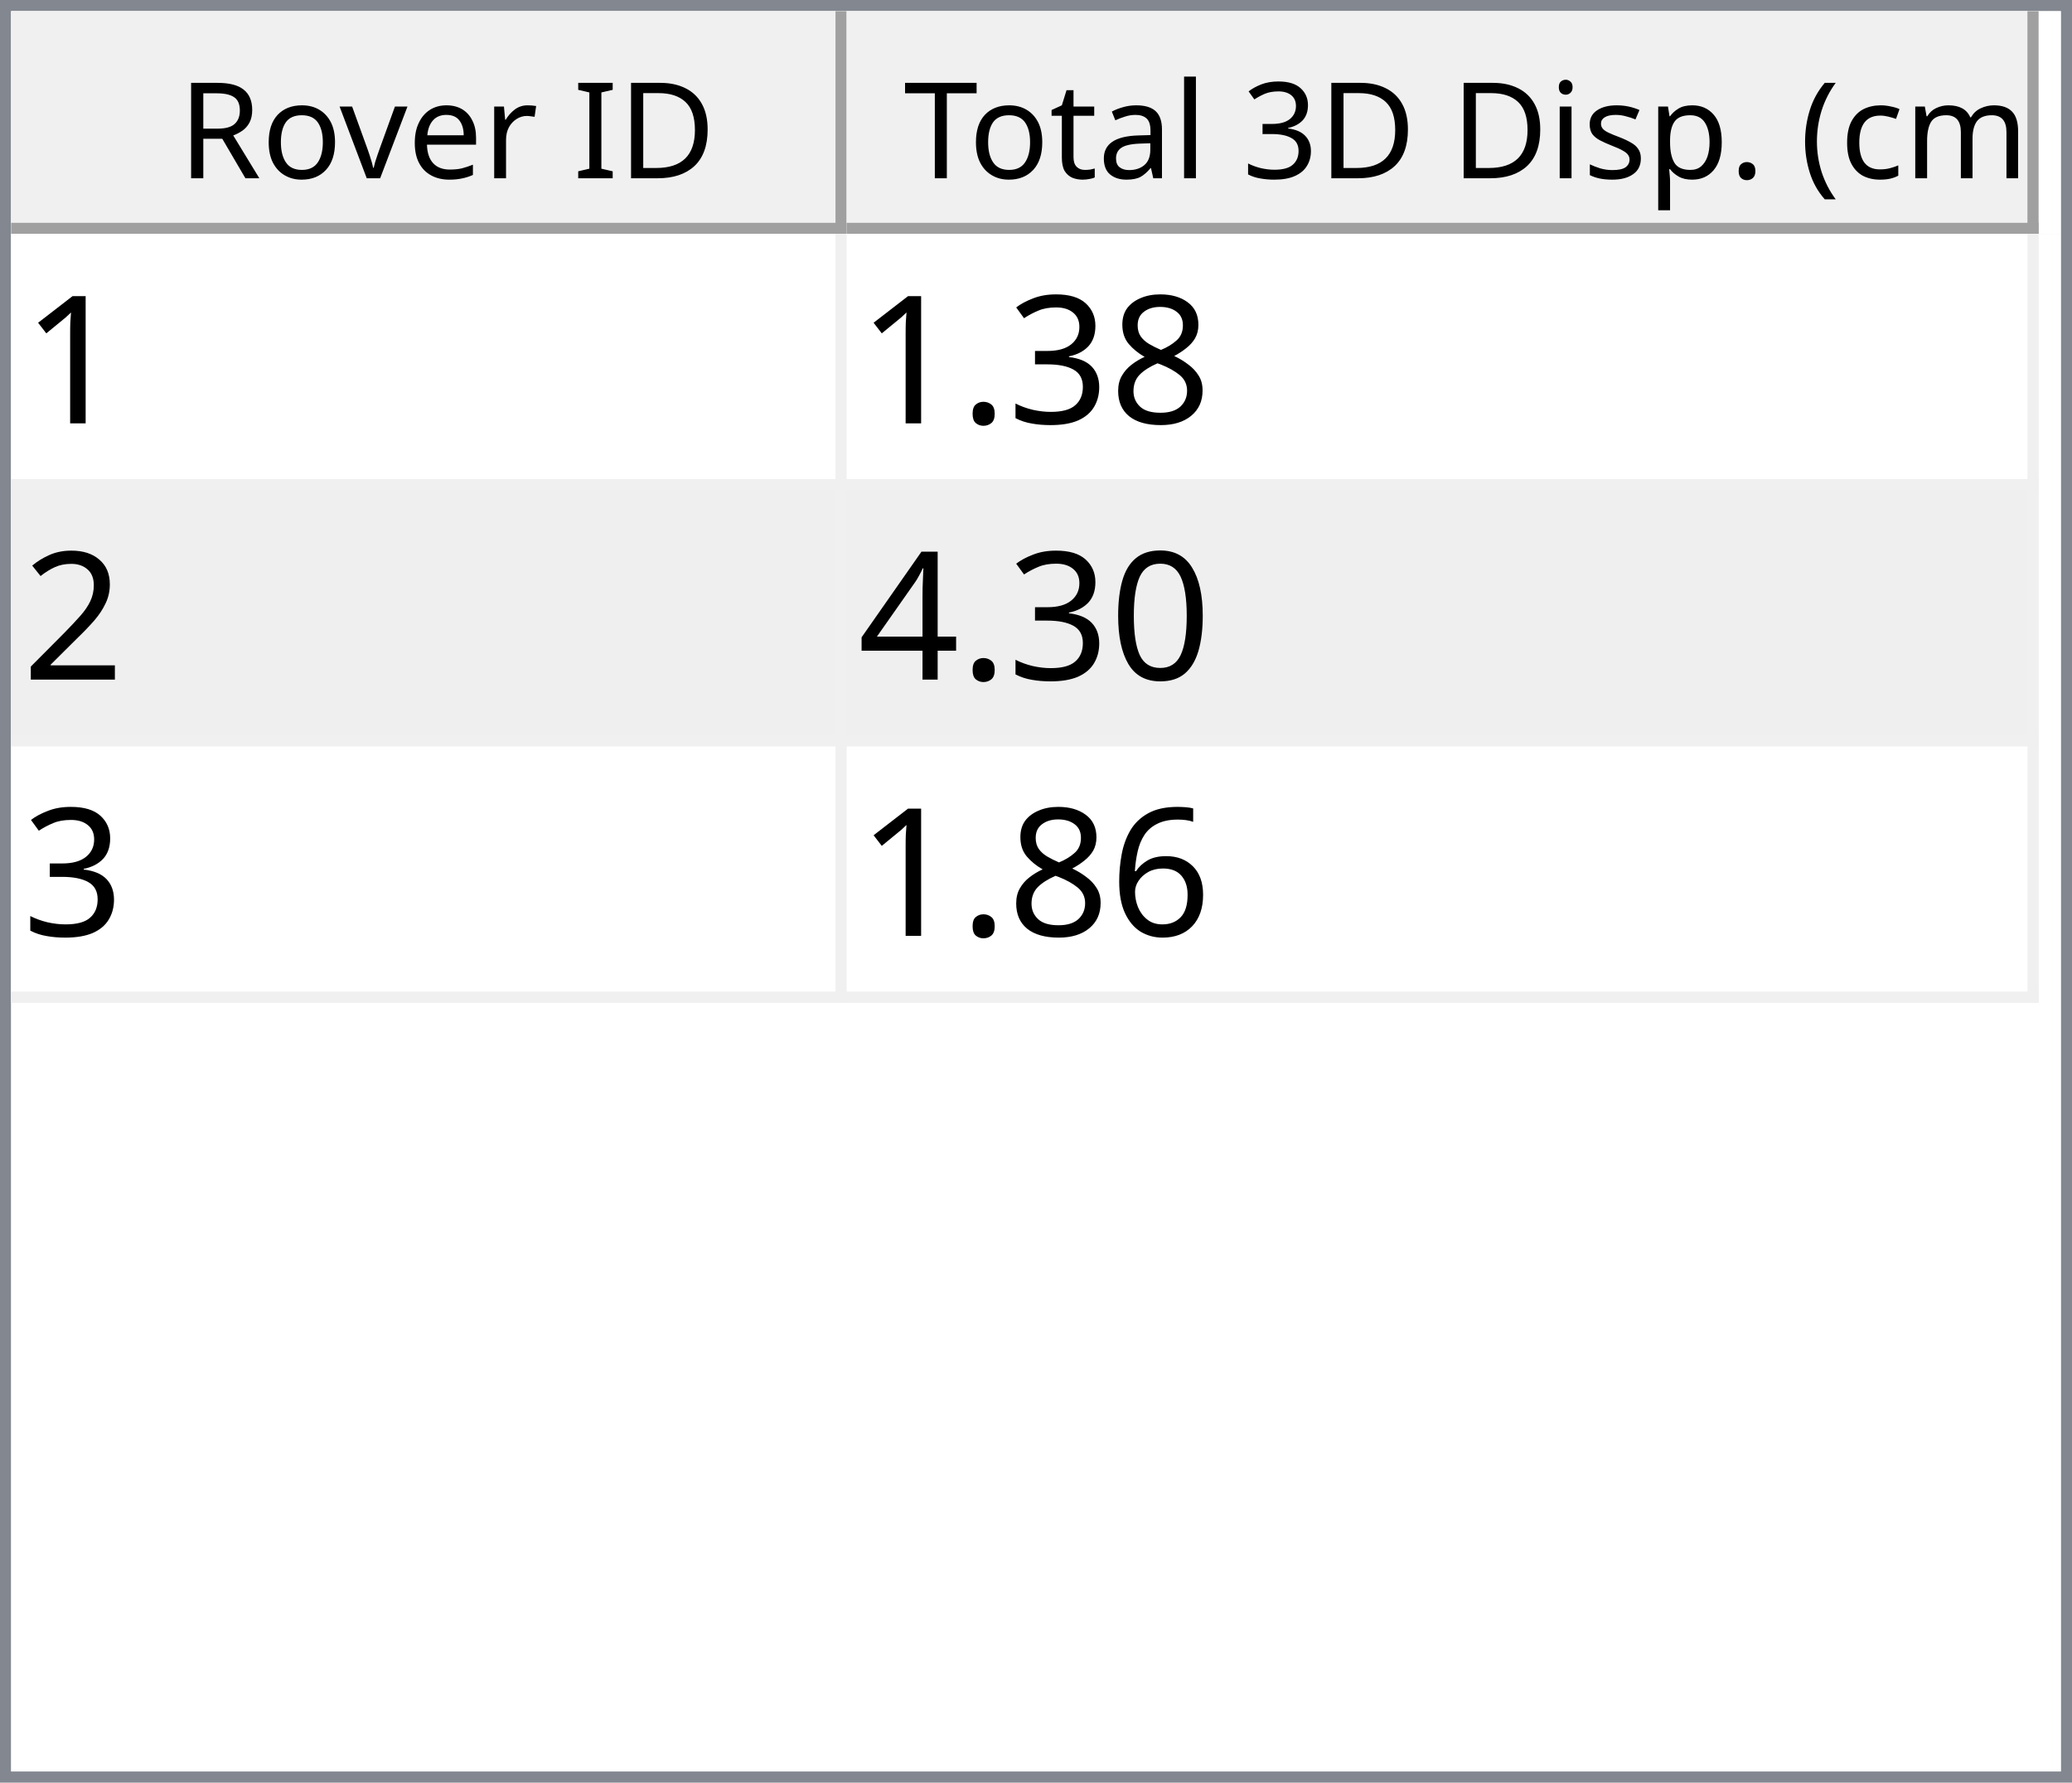
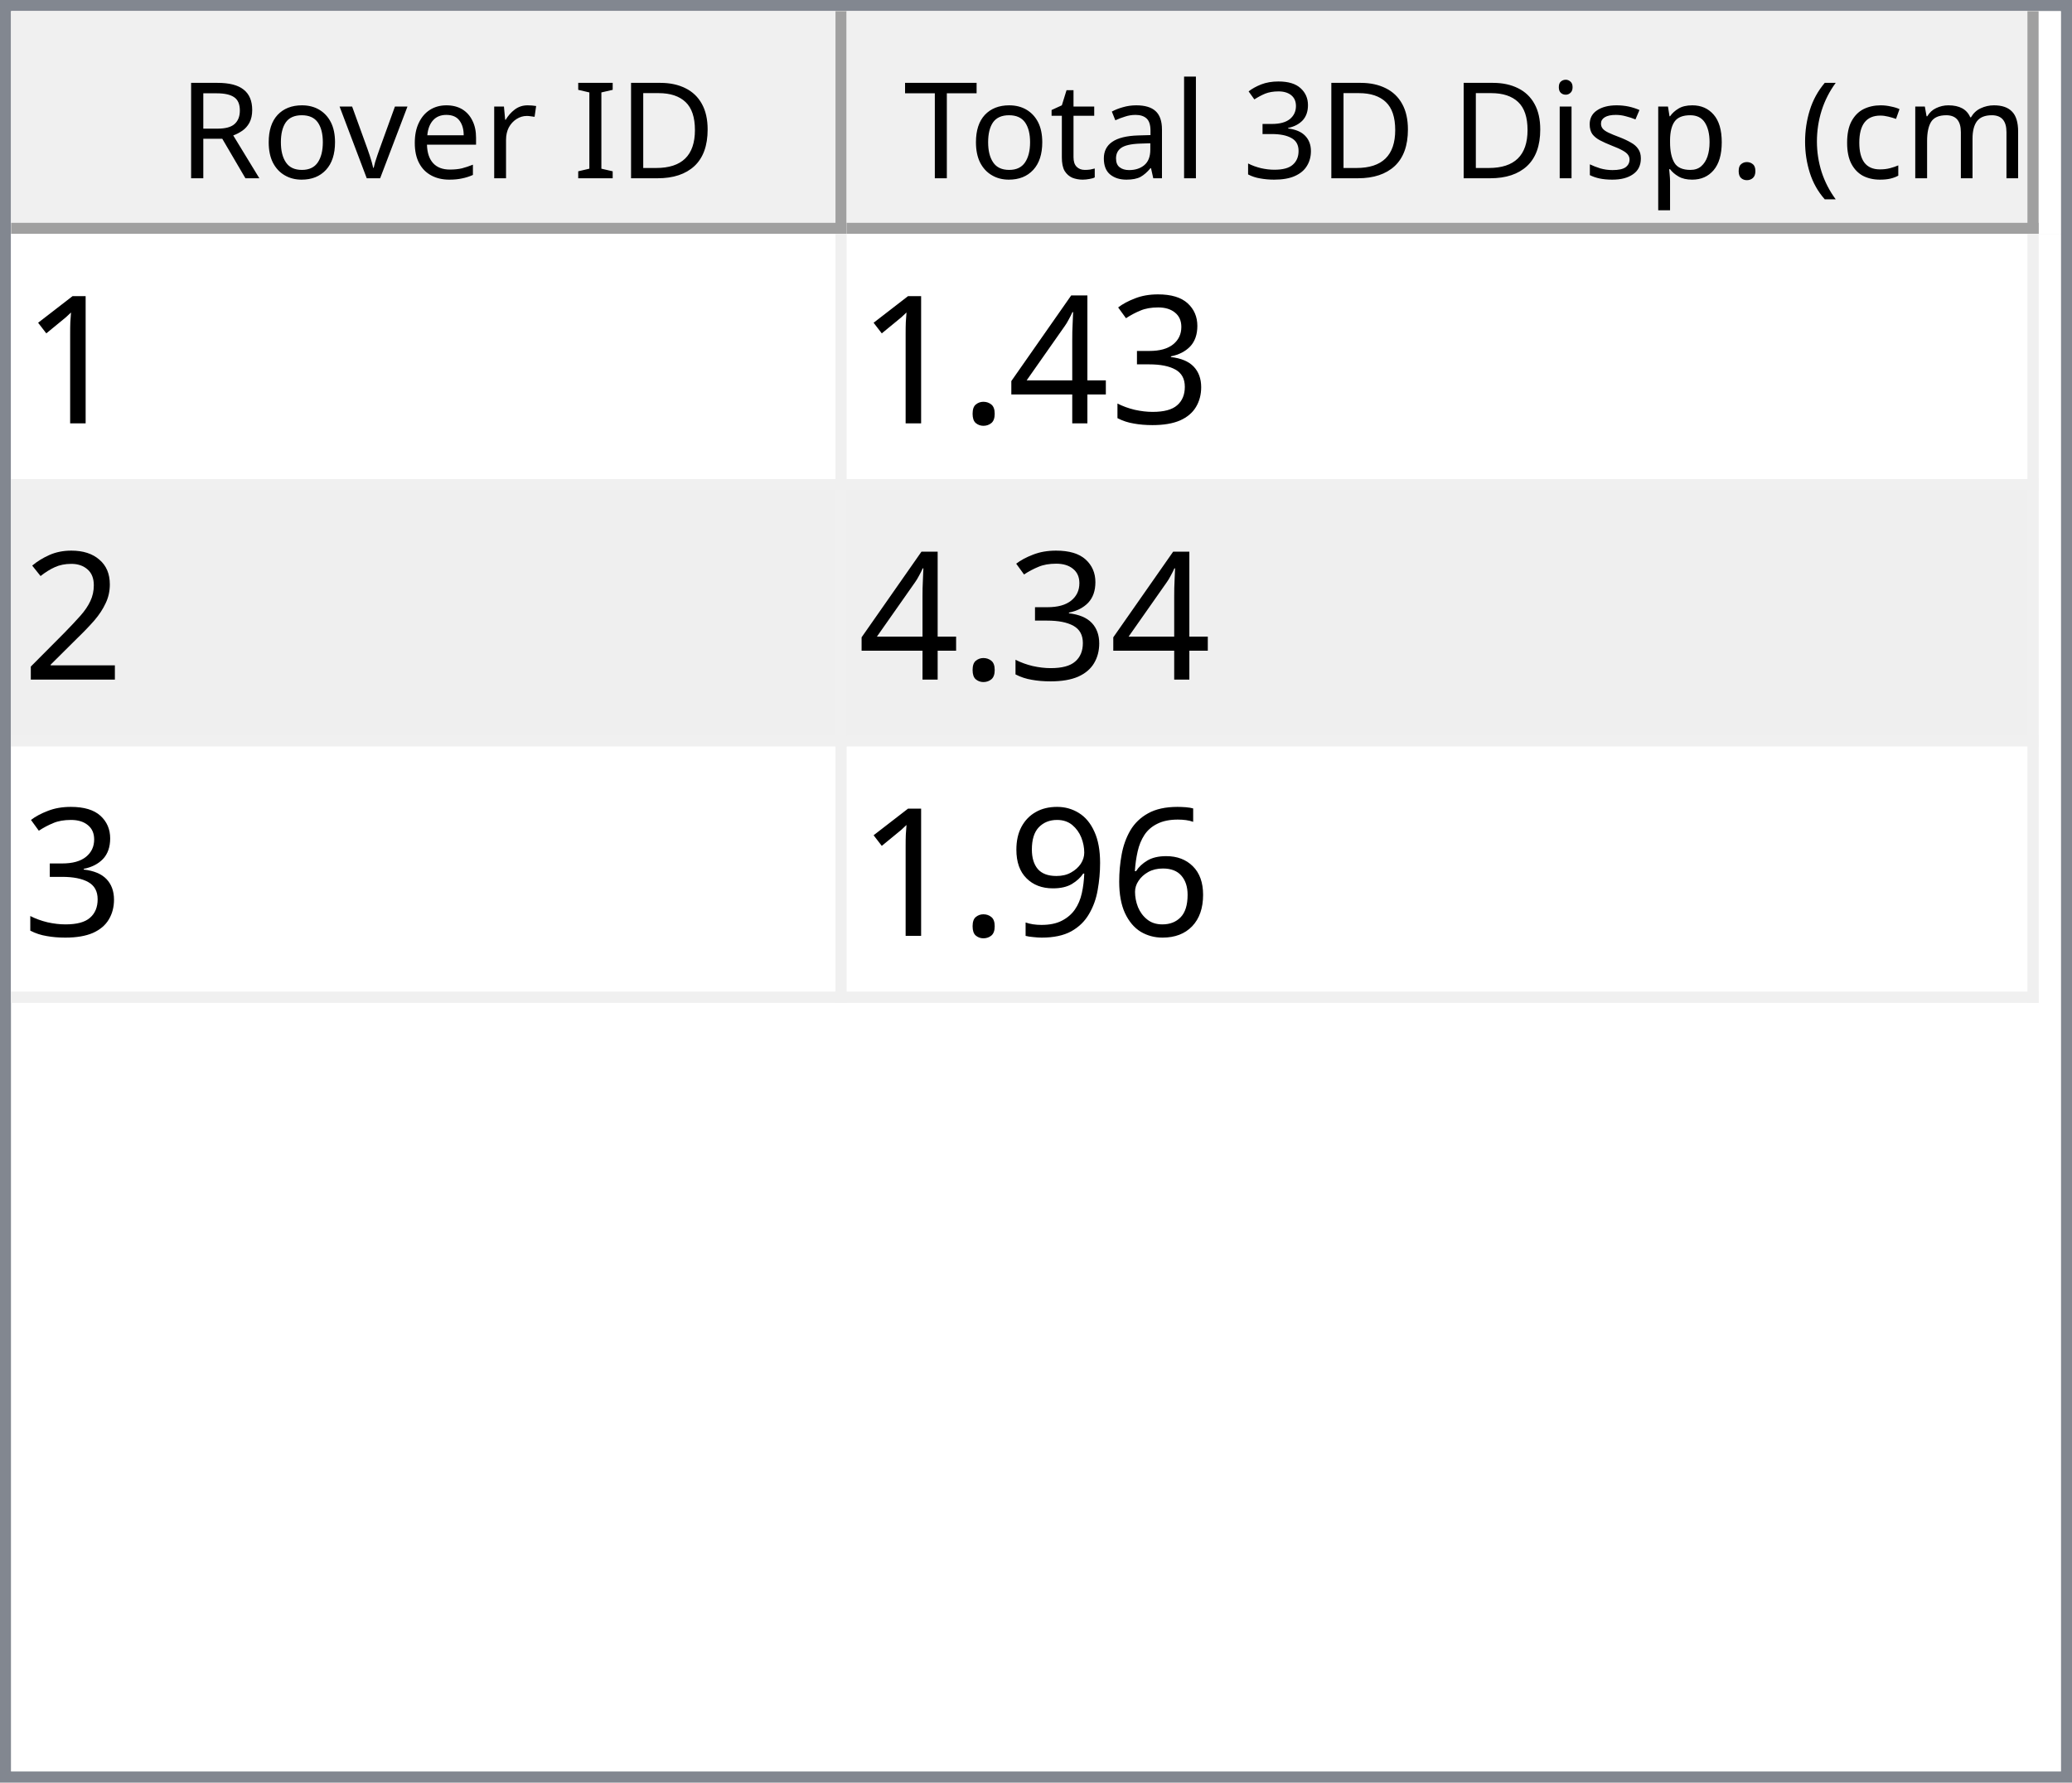
<svg xmlns="http://www.w3.org/2000/svg" style="fill-opacity:1; color-rendering:auto; color-interpolation:auto; text-rendering:auto; stroke:black; stroke-linecap:square; stroke-miterlimit:10; shape-rendering:auto; stroke-opacity:1; fill:black; stroke-dasharray:none; font-weight:normal; stroke-width:1; font-family:'Dialog'; font-style:normal; stroke-linejoin:miter; font-size:12px; stroke-dashoffset:0; image-rendering:auto;" width="186" height="160">
  <defs id="genericDefs" />
  <g>
    <defs id="defs1">
      <clipPath clipPathUnits="userSpaceOnUse" id="clipPath1">
        <path d="M0 0 L186 0 L186 160 L0 160 L0 0 Z" />
      </clipPath>
      <clipPath clipPathUnits="userSpaceOnUse" id="clipPath2">
        <path d="M0 0 L0 160 L186 160 L186 0 Z" />
      </clipPath>
      <clipPath clipPathUnits="userSpaceOnUse" id="clipPath3">
        <path d="M0 0 L0 20 L184 20 L184 0 Z" />
      </clipPath>
      <clipPath clipPathUnits="userSpaceOnUse" id="clipPath4">
        <path d="M0 0 L0 20 L75 20 L75 0 Z" />
      </clipPath>
      <clipPath clipPathUnits="userSpaceOnUse" id="clipPath5">
        <path d="M1 1 L1 19 L74 19 L74 1 Z" />
      </clipPath>
      <clipPath clipPathUnits="userSpaceOnUse" id="clipPath6">
        <path d="M0 0 L0 18 L73 18 L73 0 Z" />
      </clipPath>
      <clipPath clipPathUnits="userSpaceOnUse" id="clipPath7">
        <path d="M-0.5 -0.5 L-0.5 19.5 L74.5 19.5 L74.5 -0.5 Z" />
      </clipPath>
      <clipPath clipPathUnits="userSpaceOnUse" id="clipPath8">
        <path d="M0 0 L0 20 L107 20 L107 0 Z" />
      </clipPath>
      <clipPath clipPathUnits="userSpaceOnUse" id="clipPath9">
        <path d="M1 1 L1 19 L106 19 L106 1 Z" />
      </clipPath>
      <clipPath clipPathUnits="userSpaceOnUse" id="clipPath10">
        <path d="M0 0 L0 18 L105 18 L105 0 Z" />
      </clipPath>
      <clipPath clipPathUnits="userSpaceOnUse" id="clipPath11">
        <path d="M-0.5 -0.5 L-0.5 19.5 L106.5 19.5 L106.5 -0.5 Z" />
      </clipPath>
      <clipPath clipPathUnits="userSpaceOnUse" id="clipPath12">
        <path d="M0 0 L0 138 L184 138 L184 0 Z" />
      </clipPath>
      <clipPath clipPathUnits="userSpaceOnUse" id="clipPath13">
        <path d="M0 0 L0 69 L182 69 L182 0 Z" />
      </clipPath>
      <clipPath clipPathUnits="userSpaceOnUse" id="clipPath14">
        <path d="M-0.5 -0.5 L-0.5 68.5 L181.5 68.5 L181.5 -0.5 Z" />
      </clipPath>
      <clipPath clipPathUnits="userSpaceOnUse" id="clipPath15">
        <path d="M0 0 L0 22 L74 22 L74 0 Z" />
      </clipPath>
      <clipPath clipPathUnits="userSpaceOnUse" id="clipPath16">
        <path d="M0 0 L0 22 L106 22 L106 0 Z" />
      </clipPath>
      <font horiz-adv-x="64.551" id="font1">
        <font-face ascent="107.91" descent="25.098" units-per-em="100" style="font-style:normal; font-family:Segoe UI; font-weight:normal;" />
        <missing-glyph horiz-adv-x="64.551" d="M8.109 0 L8.109 68.266 L56.453 68.266 L56.453 0 L8.109 0 ZM15.328 7.234 L49.219 7.234 L49.219 61.031 L15.328 61.031 L15.328 7.234 Z" />
        <glyph unicode="D" horiz-adv-x="70.117" d="M9.188 0 L9.188 70.016 L28.516 70.016 Q65.531 70.016 65.531 35.891 Q65.531 19.672 55.25 9.836 Q44.969 0 27.734 0 L9.188 0 ZM17.391 62.594 L17.391 7.422 L27.828 7.422 Q41.609 7.422 49.273 14.797 Q56.938 22.172 56.938 35.688 Q56.938 62.594 28.328 62.594 L17.391 62.594 Z" />
        <glyph unicode="I" horiz-adv-x="26.611" d="M17.391 0 L9.188 0 L9.188 70.016 L17.391 70.016 L17.391 0 Z" />
        <glyph unicode=" " horiz-adv-x="27.393" d="" />
        <glyph unicode="r" horiz-adv-x="34.766" d="M34.188 41.891 Q32.078 43.5 28.125 43.5 Q23 43.5 19.555 38.672 Q16.109 33.844 16.109 25.484 L16.109 0 L8.109 0 L8.109 50 L16.109 50 L16.109 39.703 L16.312 39.703 Q18.016 44.969 21.531 47.922 Q25.047 50.875 29.391 50.875 Q32.516 50.875 34.188 50.203 L34.188 41.891 Z" />
        <glyph unicode="e" horiz-adv-x="52.295" d="M48.297 23 L12.984 23 Q13.188 14.656 17.484 10.109 Q21.781 5.562 29.297 5.562 Q37.75 5.562 44.828 11.141 L44.828 3.609 Q38.234 -1.172 27.391 -1.172 Q16.797 -1.172 10.742 5.641 Q4.688 12.453 4.688 24.812 Q4.688 36.469 11.305 43.82 Q17.922 51.172 27.734 51.172 Q37.547 51.172 42.922 44.828 Q48.297 38.484 48.297 27.203 L48.297 23 ZM40.094 29.781 Q40.047 36.719 36.75 40.578 Q33.453 44.438 27.594 44.438 Q21.922 44.438 17.969 40.383 Q14.016 36.328 13.094 29.781 L40.094 29.781 Z" />
        <glyph unicode="v" horiz-adv-x="47.9" d="M47.406 50 L27.484 0 L19.625 0 L0.688 50 L9.469 50 L22.172 13.672 Q23.578 9.672 23.922 6.688 L24.125 6.688 Q24.609 10.453 25.688 13.484 L38.969 50 L47.406 50 Z" />
        <glyph unicode="o" horiz-adv-x="58.594" d="M29 -1.172 Q17.922 -1.172 11.305 5.836 Q4.688 12.844 4.688 24.422 Q4.688 37.016 11.57 44.094 Q18.453 51.172 30.172 51.172 Q41.359 51.172 47.633 44.289 Q53.906 37.406 53.906 25.203 Q53.906 13.234 47.141 6.031 Q40.375 -1.172 29 -1.172 ZM29.594 44.438 Q21.875 44.438 17.383 39.188 Q12.891 33.938 12.891 24.703 Q12.891 15.828 17.43 10.695 Q21.969 5.562 29.594 5.562 Q37.359 5.562 41.531 10.594 Q45.703 15.625 45.703 24.906 Q45.703 34.281 41.531 39.359 Q37.359 44.438 29.594 44.438 Z" />
        <glyph unicode="R" horiz-adv-x="59.814" d="M59.375 0 L49.609 0 L37.891 19.625 Q36.281 22.359 34.766 24.289 Q33.25 26.219 31.664 27.438 Q30.078 28.656 28.25 29.219 Q26.422 29.781 24.125 29.781 L17.391 29.781 L17.391 0 L9.188 0 L9.188 70.016 L30.078 70.016 Q34.672 70.016 38.555 68.867 Q42.438 67.719 45.289 65.375 Q48.141 63.031 49.758 59.547 Q51.375 56.062 51.375 51.375 Q51.375 47.703 50.273 44.656 Q49.172 41.609 47.148 39.211 Q45.125 36.812 42.266 35.133 Q39.406 33.453 35.844 32.516 L35.844 32.328 Q37.594 31.547 38.891 30.547 Q40.188 29.547 41.359 28.18 Q42.531 26.812 43.68 25.078 Q44.828 23.344 46.234 21.047 L59.375 0 ZM17.391 62.594 L17.391 37.203 L28.516 37.203 Q31.594 37.203 34.203 38.133 Q36.812 39.062 38.719 40.797 Q40.625 42.531 41.703 45.047 Q42.781 47.562 42.781 50.688 Q42.781 56.297 39.141 59.445 Q35.5 62.594 28.609 62.594 L17.391 62.594 Z" />
        <glyph unicode=")" horiz-adv-x="30.176" d="M8.297 -15.922 L1.172 -15.922 Q16.406 2.344 16.406 26.812 Q16.406 51.469 1.078 70.016 L8.297 70.016 Q23.531 52.156 23.531 26.703 Q23.531 1.375 8.297 -15.922 Z" />
        <glyph unicode="m" horiz-adv-x="86.133" d="M79.109 0 L71.094 0 L71.094 28.719 Q71.094 37.016 68.531 40.727 Q65.969 44.438 59.906 44.438 Q54.781 44.438 51.195 39.75 Q47.609 35.062 47.609 28.516 L47.609 0 L39.594 0 L39.594 29.688 Q39.594 44.438 28.219 44.438 Q22.953 44.438 19.531 40.016 Q16.109 35.594 16.109 28.516 L16.109 0 L8.109 0 L8.109 50 L16.109 50 L16.109 42.094 L16.312 42.094 Q21.625 51.172 31.844 51.172 Q36.969 51.172 40.773 48.312 Q44.578 45.453 46 40.828 Q51.562 51.172 62.594 51.172 Q79.109 51.172 79.109 30.812 L79.109 0 Z" />
        <glyph unicode="c" horiz-adv-x="46.191" d="M42.188 2.297 Q36.422 -1.172 28.516 -1.172 Q17.828 -1.172 11.258 5.789 Q4.688 12.75 4.688 23.828 Q4.688 36.188 11.766 43.68 Q18.844 51.172 30.672 51.172 Q37.25 51.172 42.281 48.734 L42.281 40.531 Q36.719 44.438 30.375 44.438 Q22.703 44.438 17.797 38.945 Q12.891 33.453 12.891 24.516 Q12.891 15.719 17.508 10.641 Q22.125 5.562 29.891 5.562 Q36.422 5.562 42.188 9.906 L42.188 2.297 Z" />
        <glyph unicode="(" horiz-adv-x="30.176" d="M29.109 -15.922 L21.969 -15.922 Q6.844 1.375 6.844 26.703 Q6.844 52.156 21.969 70.016 L29.203 70.016 Q13.875 51.469 13.875 26.812 Q13.875 2.344 29.109 -15.922 Z" />
        <glyph unicode="." horiz-adv-x="21.68" d="M10.891 -1.078 Q8.641 -1.078 7.055 0.539 Q5.469 2.156 5.469 4.391 Q5.469 6.641 7.055 8.273 Q8.641 9.906 10.891 9.906 Q13.188 9.906 14.797 8.273 Q16.406 6.641 16.406 4.391 Q16.406 2.156 14.797 0.539 Q13.188 -1.078 10.891 -1.078 Z" />
        <glyph unicode="p" horiz-adv-x="58.789" d="M16.312 7.234 L16.109 7.234 L16.109 -23 L8.109 -23 L8.109 50 L16.109 50 L16.109 41.219 L16.312 41.219 Q22.219 51.172 33.594 51.172 Q43.266 51.172 48.688 44.461 Q54.109 37.75 54.109 26.469 Q54.109 13.922 48 6.375 Q41.891 -1.172 31.297 -1.172 Q21.578 -1.172 16.312 7.234 ZM16.109 27.391 L16.109 20.406 Q16.109 14.203 20.141 9.883 Q24.172 5.562 30.375 5.562 Q37.641 5.562 41.773 11.133 Q45.906 16.703 45.906 26.609 Q45.906 34.969 42.047 39.703 Q38.188 44.438 31.594 44.438 Q24.609 44.438 20.359 39.578 Q16.109 34.719 16.109 27.391 Z" />
        <glyph unicode="s" horiz-adv-x="42.432" d="M5.078 1.812 L5.078 10.406 Q11.625 5.562 19.484 5.562 Q30.031 5.562 30.031 12.594 Q30.031 14.594 29.125 15.992 Q28.219 17.391 26.68 18.461 Q25.141 19.531 23.07 20.383 Q21 21.234 18.609 22.172 Q15.281 23.484 12.766 24.828 Q10.25 26.172 8.57 27.859 Q6.891 29.547 6.031 31.695 Q5.172 33.844 5.172 36.719 Q5.172 40.234 6.789 42.945 Q8.406 45.656 11.086 47.484 Q13.766 49.312 17.211 50.242 Q20.656 51.172 24.312 51.172 Q30.812 51.172 35.938 48.922 L35.938 40.828 Q30.422 44.438 23.25 44.438 Q21 44.438 19.195 43.922 Q17.391 43.406 16.094 42.477 Q14.797 41.547 14.086 40.258 Q13.375 38.969 13.375 37.406 Q13.375 35.453 14.086 34.133 Q14.797 32.812 16.164 31.789 Q17.531 30.766 19.484 29.938 Q21.438 29.109 23.922 28.125 Q27.25 26.859 29.883 25.516 Q32.516 24.172 34.375 22.484 Q36.234 20.797 37.234 18.602 Q38.234 16.406 38.234 13.375 Q38.234 9.672 36.602 6.938 Q34.969 4.203 32.234 2.398 Q29.5 0.594 25.93 -0.289 Q22.359 -1.172 18.453 -1.172 Q10.75 -1.172 5.078 1.812 Z" />
        <glyph unicode="i" horiz-adv-x="24.219" d="M12.203 62.703 Q10.062 62.703 8.547 64.164 Q7.031 65.625 7.031 67.875 Q7.031 70.125 8.547 71.609 Q10.062 73.094 12.203 73.094 Q14.406 73.094 15.945 71.609 Q17.484 70.125 17.484 67.875 Q17.484 65.719 15.945 64.211 Q14.406 62.703 12.203 62.703 ZM16.109 0 L8.109 0 L8.109 50 L16.109 50 L16.109 0 Z" />
        <glyph unicode="3" horiz-adv-x="53.906" d="M46.531 19.828 Q46.531 15.094 44.75 11.211 Q42.969 7.328 39.719 4.57 Q36.469 1.812 31.93 0.297 Q27.391 -1.219 21.922 -1.219 Q11.922 -1.219 6 2.594 L6 11.188 Q13.094 5.609 22.219 5.609 Q25.875 5.609 28.828 6.539 Q31.781 7.469 33.906 9.227 Q36.031 10.984 37.18 13.477 Q38.328 15.969 38.328 19.094 Q38.328 32.812 18.797 32.812 L12.984 32.812 L12.984 39.594 L18.5 39.594 Q35.797 39.594 35.797 52.484 Q35.797 64.406 22.609 64.406 Q15.188 64.406 8.688 59.422 L8.688 67.188 Q15.375 71.188 24.609 71.188 Q29 71.188 32.57 69.969 Q36.141 68.75 38.68 66.555 Q41.219 64.359 42.609 61.281 Q44 58.203 44 54.5 Q44 40.672 30.031 36.719 L30.031 36.531 Q33.594 36.141 36.625 34.797 Q39.656 33.453 41.852 31.305 Q44.047 29.156 45.289 26.25 Q46.531 23.344 46.531 19.828 Z" />
        <glyph unicode="l" horiz-adv-x="24.219" d="M16.109 0 L8.109 0 L8.109 74.031 L16.109 74.031 L16.109 0 Z" />
        <glyph unicode="a" horiz-adv-x="50.879" d="M43.891 0 L35.891 0 L35.891 7.812 L35.688 7.812 Q30.469 -1.172 20.312 -1.172 Q12.844 -1.172 8.617 2.781 Q4.391 6.734 4.391 13.281 Q4.391 27.297 20.906 29.594 L35.891 31.688 Q35.891 44.438 25.594 44.438 Q16.547 44.438 9.281 38.281 L9.281 46.484 Q16.656 51.172 26.266 51.172 Q43.891 51.172 43.891 32.516 L43.891 0 ZM35.891 25.297 L23.828 23.641 Q18.266 22.859 15.43 20.875 Q12.594 18.891 12.594 13.875 Q12.594 10.203 15.211 7.883 Q17.828 5.562 22.172 5.562 Q28.125 5.562 32.008 9.742 Q35.891 13.922 35.891 20.312 L35.891 25.297 Z" />
        <glyph unicode="t" horiz-adv-x="33.887" d="M31.297 0.484 Q28.469 -1.078 23.828 -1.078 Q10.688 -1.078 10.688 13.578 L10.688 43.172 L2.094 43.172 L2.094 50 L10.688 50 L10.688 62.203 L18.703 64.797 L18.703 50 L31.297 50 L31.297 43.172 L18.703 43.172 L18.703 14.984 Q18.703 9.969 20.414 7.82 Q22.125 5.672 26.078 5.672 Q29.109 5.672 31.297 7.328 L31.297 0.484 Z" />
        <glyph unicode="T" horiz-adv-x="52.393" d="M50.594 62.594 L30.375 62.594 L30.375 0 L22.172 0 L22.172 62.594 L2 62.594 L2 70.016 L50.594 70.016 L50.594 62.594 Z" />
      </font>
      <font horiz-adv-x="75.0" id="font2">
        <font-face ascent="100.537" descent="21.973" units-per-em="100" style="font-style:normal; font-family:sans-serif; font-weight:normal;" />
        <missing-glyph horiz-adv-x="75.0" d="M12.5 0 L12.5 62.5 L62.5 62.5 L62.5 0 L12.5 0 ZM14.062 1.562 L60.938 1.562 L60.938 60.938 L14.062 60.938 L14.062 1.562 Z" />
        <glyph unicode="1" horiz-adv-x="55.615" d="M37.25 0 L28.469 0 L28.469 56 Q25.297 52.984 20.141 49.953 Q14.984 46.922 10.891 45.406 L10.891 53.906 Q18.266 57.375 23.781 62.305 Q29.297 67.234 31.594 71.875 L37.25 71.875 L37.25 0 Z" />
-         <glyph unicode="8" horiz-adv-x="55.615" d="M17.672 38.812 Q12.203 40.828 9.57 44.539 Q6.938 48.25 6.938 53.422 Q6.938 61.234 12.555 66.555 Q18.172 71.875 27.484 71.875 Q36.859 71.875 42.578 66.43 Q48.297 60.984 48.297 53.172 Q48.297 48.188 45.68 44.508 Q43.062 40.828 37.75 38.812 Q44.344 36.672 47.781 31.883 Q51.219 27.094 51.219 20.453 Q51.219 11.281 44.727 5.031 Q38.234 -1.219 27.641 -1.219 Q17.047 -1.219 10.547 5.055 Q4.047 11.328 4.047 20.703 Q4.047 27.688 7.594 32.398 Q11.141 37.109 17.672 38.812 ZM15.922 53.719 Q15.922 48.641 19.195 45.414 Q22.469 42.188 27.688 42.188 Q32.766 42.188 36.016 45.383 Q39.266 48.578 39.266 53.219 Q39.266 58.062 35.914 61.359 Q32.562 64.656 27.594 64.656 Q22.562 64.656 19.242 61.43 Q15.922 58.203 15.922 53.719 ZM13.094 20.656 Q13.094 16.891 14.875 13.375 Q16.656 9.859 20.172 7.93 Q23.688 6 27.734 6 Q34.031 6 38.133 10.055 Q42.234 14.109 42.234 20.359 Q42.234 26.703 38.016 30.859 Q33.797 35.016 27.438 35.016 Q21.234 35.016 17.164 30.914 Q13.094 26.812 13.094 20.656 Z" />
        <glyph unicode="3" horiz-adv-x="55.615" d="M4.203 18.891 L12.984 20.062 Q14.5 12.594 18.141 9.297 Q21.781 6 27 6 Q33.203 6 37.477 10.297 Q41.75 14.594 41.75 20.953 Q41.75 27 37.797 30.93 Q33.844 34.859 27.734 34.859 Q25.25 34.859 21.531 33.891 L22.516 41.609 Q23.391 41.5 23.922 41.5 Q29.547 41.5 34.039 44.43 Q38.531 47.359 38.531 53.469 Q38.531 58.297 35.258 61.477 Q31.984 64.656 26.812 64.656 Q21.688 64.656 18.266 61.43 Q14.844 58.203 13.875 51.766 L5.078 53.328 Q6.688 62.156 12.398 67.016 Q18.109 71.875 26.609 71.875 Q32.469 71.875 37.398 69.359 Q42.328 66.844 44.945 62.5 Q47.562 58.156 47.562 53.266 Q47.562 48.641 45.07 44.828 Q42.578 41.016 37.703 38.766 Q44.047 37.312 47.562 32.695 Q51.078 28.078 51.078 21.141 Q51.078 11.766 44.242 5.25 Q37.406 -1.266 26.953 -1.266 Q17.531 -1.266 11.305 4.352 Q5.078 9.969 4.203 18.891 Z" />
+         <glyph unicode="4" horiz-adv-x="55.615" d="M32.328 0 L32.328 17.141 L1.266 17.141 L1.266 25.203 L33.938 71.578 L41.109 71.578 L41.109 25.203 L50.781 25.203 L50.781 17.141 L41.109 17.141 L41.109 0 L32.328 0 ZM32.328 25.203 L32.328 57.469 L9.906 25.203 L32.328 25.203 Z" />
        <glyph unicode="." horiz-adv-x="27.783" d="M9.078 0 L9.078 10.016 L19.094 10.016 L19.094 0 L9.078 0 Z" />
        <glyph unicode="2" horiz-adv-x="55.615" d="M50.344 8.453 L50.344 0 L3.031 0 Q2.938 3.172 4.047 6.109 Q5.859 10.938 9.836 15.625 Q13.812 20.312 21.344 26.469 Q33.016 36.031 37.117 41.625 Q41.219 47.219 41.219 52.203 Q41.219 57.422 37.477 61.008 Q33.734 64.594 27.734 64.594 Q21.391 64.594 17.578 60.789 Q13.766 56.984 13.719 50.25 L4.688 51.172 Q5.609 61.281 11.664 66.578 Q17.719 71.875 27.938 71.875 Q38.234 71.875 44.242 66.164 Q50.25 60.453 50.25 52 Q50.25 47.703 48.492 43.555 Q46.734 39.406 42.656 34.812 Q38.578 30.219 29.109 22.219 Q21.188 15.578 18.945 13.211 Q16.703 10.844 15.234 8.453 L50.344 8.453 Z" />
-         <glyph unicode="0" horiz-adv-x="55.615" d="M4.156 35.297 Q4.156 48 6.766 55.742 Q9.375 63.484 14.523 67.68 Q19.672 71.875 27.484 71.875 Q33.25 71.875 37.594 69.555 Q41.938 67.234 44.773 62.867 Q47.609 58.5 49.219 52.227 Q50.828 45.953 50.828 35.297 Q50.828 22.703 48.242 14.969 Q45.656 7.234 40.508 3.008 Q35.359 -1.219 27.484 -1.219 Q17.141 -1.219 11.234 6.203 Q4.156 15.141 4.156 35.297 ZM13.188 35.297 Q13.188 17.672 17.312 11.836 Q21.438 6 27.484 6 Q33.547 6 37.672 11.859 Q41.797 17.719 41.797 35.297 Q41.797 52.984 37.672 58.789 Q33.547 64.594 27.391 64.594 Q21.344 64.594 17.719 59.469 Q13.188 52.938 13.188 35.297 Z" />
-         <glyph unicode="4" horiz-adv-x="55.615" d="M32.328 0 L32.328 17.141 L1.266 17.141 L1.266 25.203 L33.938 71.578 L41.109 71.578 L41.109 25.203 L50.781 25.203 L50.781 17.141 L41.109 17.141 L41.109 0 L32.328 0 ZM32.328 25.203 L32.328 57.469 L9.906 25.203 L32.328 25.203 Z" />
        <glyph unicode="6" horiz-adv-x="55.615" d="M49.75 54.047 L41.016 53.375 Q39.844 58.547 37.703 60.891 Q34.125 64.656 28.906 64.656 Q24.703 64.656 21.531 62.312 Q17.391 59.281 14.992 53.469 Q12.594 47.656 12.5 36.922 Q15.672 41.75 20.266 44.094 Q24.859 46.438 29.891 46.438 Q38.672 46.438 44.852 39.969 Q51.031 33.5 51.031 23.25 Q51.031 16.5 48.125 10.719 Q45.219 4.938 40.141 1.859 Q35.062 -1.219 28.609 -1.219 Q17.625 -1.219 10.695 6.859 Q3.766 14.938 3.766 33.5 Q3.766 54.25 11.422 63.672 Q18.109 71.875 29.438 71.875 Q37.891 71.875 43.289 67.141 Q48.688 62.406 49.75 54.047 ZM13.875 23.188 Q13.875 18.656 15.797 14.508 Q17.719 10.359 21.188 8.18 Q24.656 6 28.469 6 Q34.031 6 38.039 10.492 Q42.047 14.984 42.047 22.703 Q42.047 30.125 38.086 34.398 Q34.125 38.672 28.125 38.672 Q22.172 38.672 18.023 34.398 Q13.875 30.125 13.875 23.188 Z" />
+         <glyph unicode="9" horiz-adv-x="55.615" d="M5.469 16.547 L13.922 17.328 Q14.984 11.375 18.016 8.688 Q21.047 6 25.781 6 Q29.828 6 32.883 7.859 Q35.938 9.719 37.891 12.82 Q39.844 15.922 41.164 21.195 Q42.484 26.469 42.484 31.938 Q42.484 32.516 42.438 33.688 Q39.797 29.5 35.234 26.883 Q30.672 24.266 25.344 24.266 Q16.453 24.266 10.305 30.711 Q4.156 37.156 4.156 47.703 Q4.156 58.594 10.578 65.234 Q17 71.875 26.656 71.875 Q33.641 71.875 39.43 68.117 Q45.219 64.359 48.219 57.398 Q51.219 50.438 51.219 37.25 Q51.219 23.531 48.242 15.406 Q45.266 7.281 39.383 3.031 Q33.5 -1.219 25.594 -1.219 Q17.188 -1.219 11.867 3.445 Q6.547 8.109 5.469 16.547 ZM41.453 48.141 Q41.453 55.719 37.43 60.156 Q33.406 64.594 27.734 64.594 Q21.875 64.594 17.531 59.812 Q13.188 55.031 13.188 47.406 Q13.188 40.578 17.312 36.305 Q21.438 32.031 27.484 32.031 Q33.594 32.031 37.523 36.305 Q41.453 40.578 41.453 48.141 Z" />
      </font>
    </defs>
    <g style="fill:white; stroke:white;">
      <rect x="0" y="0" width="186" style="clip-path:url(#clipPath1); stroke:none;" height="160" />
    </g>
    <g style="fill:white; text-rendering:optimizeSpeed; color-rendering:optimizeSpeed; image-rendering:optimizeSpeed; shape-rendering:crispEdges; stroke:white; color-interpolation:sRGB;">
      <rect x="0" width="186" height="160" y="0" style="stroke:none;" />
      <path style="stroke:none;" d="M0 160 L186 160 L186 0 L0 0 Z" />
    </g>
    <g style="fill:rgb(240,240,240); font-family:'Segoe UI'; stroke:rgb(240,240,240);">
      <rect x="0" y="0" width="186" style="clip-path:url(#clipPath2); stroke:none;" height="160" />
    </g>
    <g style="fill:rgb(130,135,144); font-family:'Segoe UI'; stroke:rgb(130,135,144);">
      <path d="M0 0 L186 0 L186 160 L0 160 L0 0 ZM1 1 L185 1 L185 159 L1 159 L1 1 Z" style="fill-rule:evenodd; clip-path:url(#clipPath2); stroke:none;" />
    </g>
    <g style="fill:white; font-family:'Segoe UI'; stroke:white;" transform="translate(1,1)">
      <rect x="0" y="0" width="184" style="clip-path:url(#clipPath3); stroke:none;" height="20" />
    </g>
    <g style="fill:rgb(240,240,240); font-family:'Segoe UI'; stroke:rgb(240,240,240);" transform="translate(1,1)">
      <rect x="0" y="0" width="75" style="clip-path:url(#clipPath4); stroke:none;" height="20" />
    </g>
    <g style="font-family:'Segoe UI';" transform="translate(2,2)">
      <text x="14" xml:space="preserve" y="14" style="clip-path:url(#clipPath6); stroke:none;">Rover ID</text>
    </g>
    <g style="fill:rgb(160,160,160); font-family:'Segoe UI'; stroke:rgb(160,160,160); stroke-linejoin:bevel;" transform="translate(1.5,1.5)">
      <line x1="74" x2="74" y1="0" style="fill:none; clip-path:url(#clipPath7);" y2="19" />
    </g>
    <g style="fill:rgb(160,160,160); font-family:'Segoe UI'; stroke:rgb(160,160,160); stroke-linejoin:bevel;" transform="matrix(1,0,0,1,1,1) translate(0.5,0.5)">
      <line x1="0" x2="74" y1="19" style="fill:none; clip-path:url(#clipPath7);" y2="19" />
    </g>
    <g style="fill:rgb(240,240,240); font-family:'Segoe UI'; stroke:rgb(240,240,240);" transform="translate(76,1)">
      <rect x="0" y="0" width="107" style="clip-path:url(#clipPath8); stroke:none;" height="20" />
    </g>
    <g style="font-family:'Segoe UI';" transform="translate(77,2)">
      <text x="1" xml:space="preserve" y="14" style="clip-path:url(#clipPath10); stroke:none;"> Total 3D Disp. (cm)</text>
    </g>
    <g style="fill:rgb(160,160,160); font-family:'Segoe UI'; stroke:rgb(160,160,160); stroke-linejoin:bevel;" transform="translate(76.5,1.5)">
      <line x1="106" x2="106" y1="0" style="fill:none; clip-path:url(#clipPath11);" y2="19" />
    </g>
    <g style="fill:rgb(160,160,160); font-family:'Segoe UI'; stroke:rgb(160,160,160); stroke-linejoin:bevel;" transform="matrix(1,0,0,1,76,1) translate(0.5,0.5)">
      <line x1="0" x2="106" y1="19" style="fill:none; clip-path:url(#clipPath11);" y2="19" />
    </g>
    <g style="fill:white; font-family:'Segoe UI'; stroke:white;" transform="translate(1,21)">
      <rect x="0" y="0" width="184" style="clip-path:url(#clipPath12); stroke:none;" height="138" />
    </g>
    <g style="fill:rgb(240,240,240); font-size:16px; font-family:sans-serif; stroke:rgb(240,240,240);" transform="translate(1,21)">
      <rect x="0" y="0" width="182" style="clip-path:url(#clipPath13); stroke:none;" height="69" />
      <line transform="translate(0.5,0.5)" x1="0" x2="181" y1="22" style="clip-path:url(#clipPath14); fill:none; stroke-linejoin:bevel;" y2="22" />
    </g>
    <g transform="matrix(1,0,0,1,1,21) translate(0.5,0.5)" style="fill:rgb(240,240,240); font-size:16px; font-family:sans-serif; stroke:rgb(240,240,240); stroke-linejoin:bevel;">
      <line x1="0" x2="181" y1="45" style="fill:none; clip-path:url(#clipPath14);" y2="45" />
    </g>
    <g transform="matrix(1,0,0,1,1,21) translate(0.5,0.5)" style="fill:rgb(240,240,240); font-size:16px; font-family:sans-serif; stroke:rgb(240,240,240); stroke-linejoin:bevel;">
      <line x1="0" x2="181" y1="68" style="fill:none; clip-path:url(#clipPath14);" y2="68" />
    </g>
    <g transform="matrix(1,0,0,1,1,21) translate(0.5,0.5)" style="fill:rgb(240,240,240); font-size:16px; font-family:sans-serif; stroke:rgb(240,240,240); stroke-linejoin:bevel;">
      <line x1="74" x2="74" y1="0" style="fill:none; clip-path:url(#clipPath14);" y2="68" />
    </g>
    <g transform="matrix(1,0,0,1,1,21) translate(0.5,0.5)" style="fill:rgb(240,240,240); font-size:16px; font-family:sans-serif; stroke:rgb(240,240,240); stroke-linejoin:bevel;">
      <line x1="181" x2="181" y1="0" style="fill:none; clip-path:url(#clipPath14);" y2="68" />
    </g>
    <g style="fill:white; font-size:16px; font-family:sans-serif; stroke:white;" transform="matrix(1,0,0,1,1,21)">
      <rect x="0" y="0" width="74" style="clip-path:url(#clipPath15); stroke:none;" height="22" />
      <text x="1" y="17" style="fill:black; clip-path:url(#clipPath15); stroke:none;" xml:space="preserve">1</text>
    </g>
    <g style="fill:white; font-size:16px; font-family:sans-serif; stroke:white;" transform="matrix(1,0,0,1,1,21) translate(75,0)">
      <rect x="0" y="0" width="106" style="clip-path:url(#clipPath16); stroke:none;" height="22" />
-       <text x="1" y="17" style="fill:black; clip-path:url(#clipPath16); stroke:none;" xml:space="preserve">1.38</text>
+       <text x="1" y="17" style="fill:black; clip-path:url(#clipPath16); stroke:none;" xml:space="preserve">1.43</text>
    </g>
    <g style="fill:rgb(239,239,239); font-size:16px; font-family:sans-serif; stroke:rgb(239,239,239);" transform="matrix(1,0,0,1,1,21) translate(0,23)">
      <rect x="0" y="0" width="74" style="clip-path:url(#clipPath15); stroke:none;" height="22" />
      <text x="1" y="17" style="fill:black; clip-path:url(#clipPath15); stroke:none;" xml:space="preserve">2</text>
    </g>
    <g style="fill:rgb(239,239,239); font-size:16px; font-family:sans-serif; stroke:rgb(239,239,239);" transform="matrix(1,0,0,1,1,21) translate(75,23)">
      <rect x="0" y="0" width="106" style="clip-path:url(#clipPath16); stroke:none;" height="22" />
-       <text x="1" y="17" style="fill:black; clip-path:url(#clipPath16); stroke:none;" xml:space="preserve">4.30</text>
+       <text x="1" y="17" style="fill:black; clip-path:url(#clipPath16); stroke:none;" xml:space="preserve">4.34</text>
    </g>
    <g style="fill:white; font-size:16px; font-family:sans-serif; stroke:white;" transform="matrix(1,0,0,1,1,21) translate(0,46)">
      <rect x="0" y="0" width="74" style="clip-path:url(#clipPath15); stroke:none;" height="22" />
      <text x="1" y="17" style="fill:black; clip-path:url(#clipPath15); stroke:none;" xml:space="preserve">3</text>
    </g>
    <g style="fill:white; font-size:16px; font-family:sans-serif; stroke:white;" transform="matrix(1,0,0,1,1,21) translate(75,46)">
      <rect x="0" y="0" width="106" style="clip-path:url(#clipPath16); stroke:none;" height="22" />
-       <text x="1" y="17" style="fill:black; clip-path:url(#clipPath16); stroke:none;" xml:space="preserve">1.86</text>
+       <text x="1" y="17" style="fill:black; clip-path:url(#clipPath16); stroke:none;" xml:space="preserve">1.96</text>
    </g>
  </g>
</svg>
